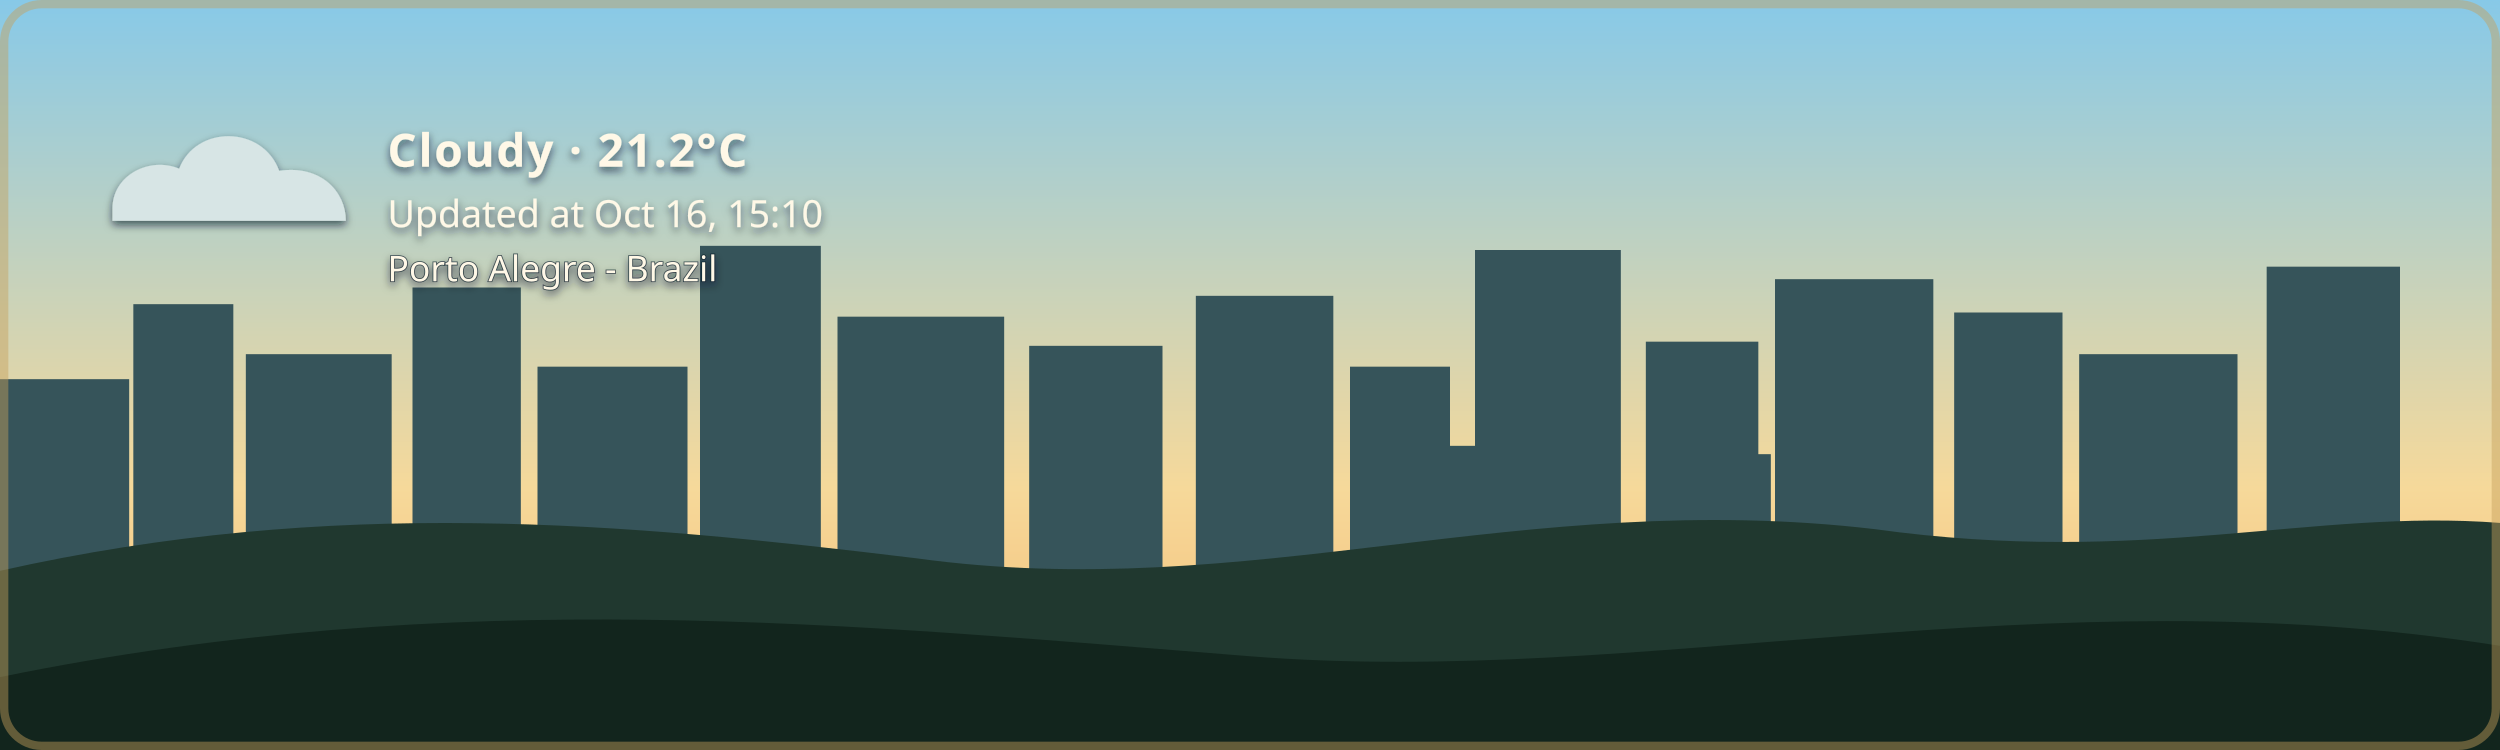
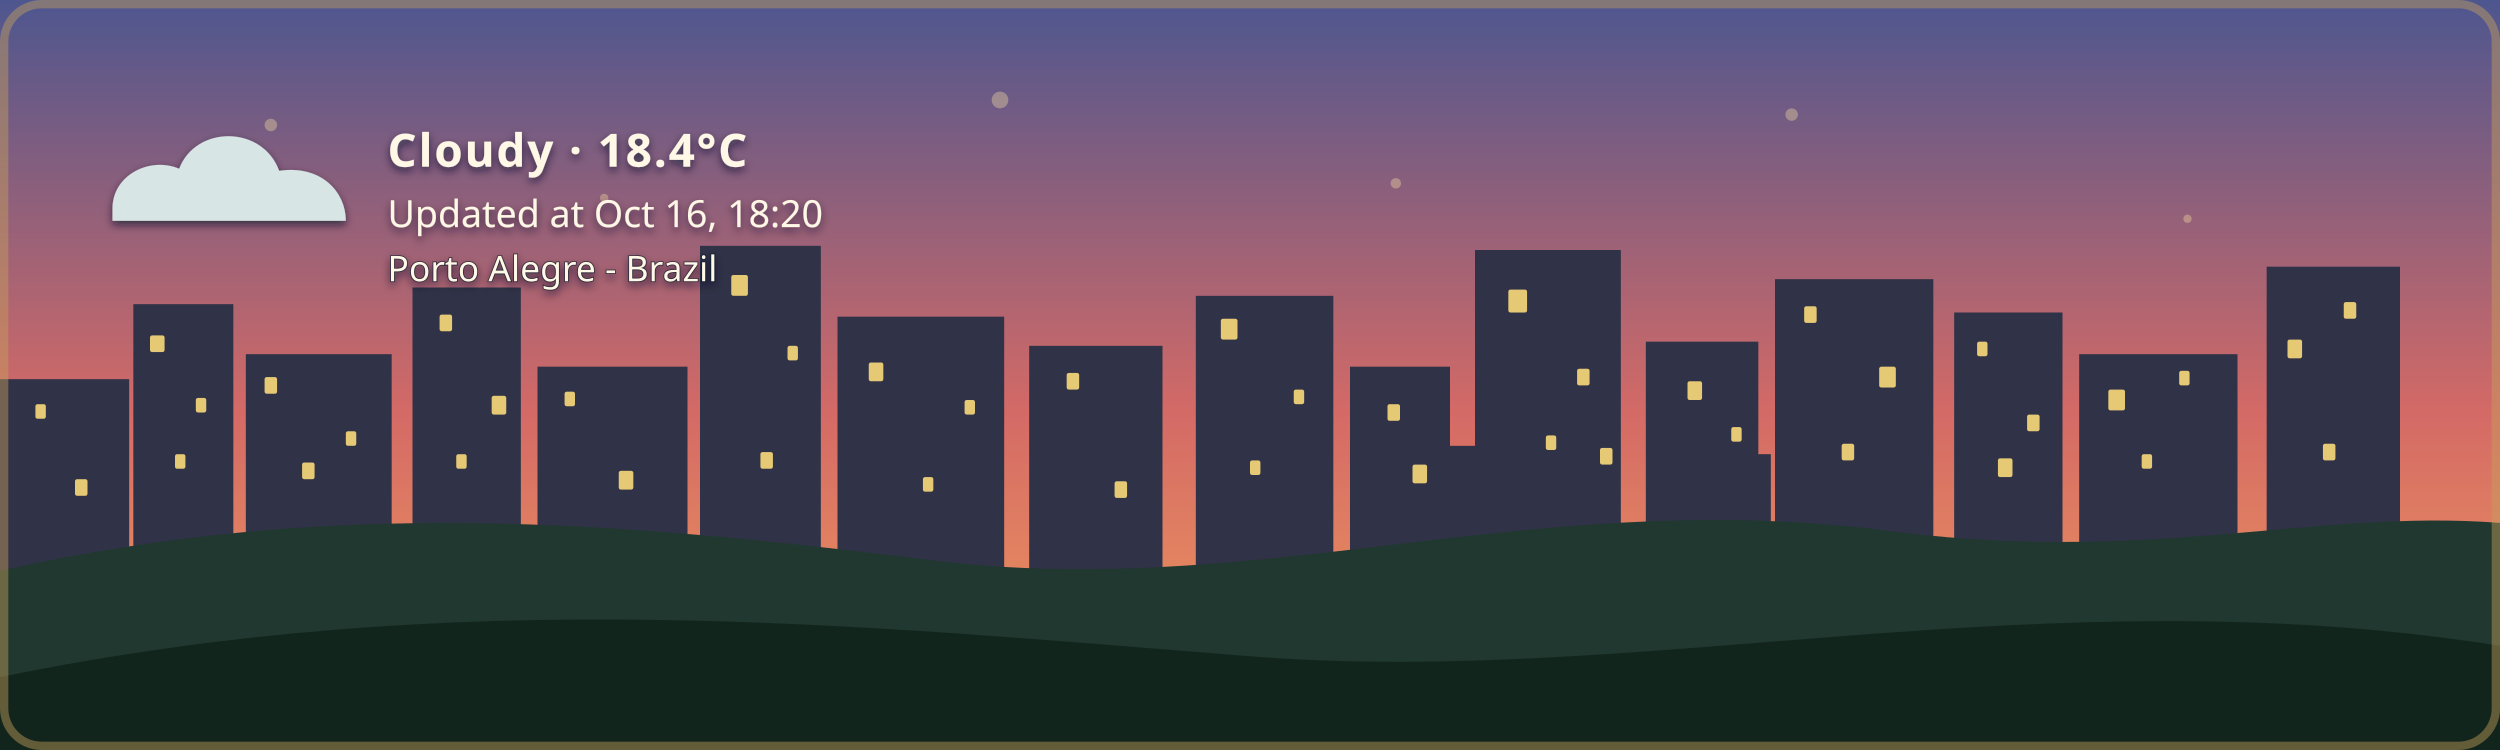
- <svg xmlns="http://www.w3.org/2000/svg" width="1200" height="360" viewBox="0 0 1200 360" role="img" aria-labelledby="title description" class="github-time-day weather-cloudy alert-none" data-temperature="21.2°C" lang="en-US">
+ <svg xmlns="http://www.w3.org/2000/svg" width="1200" height="360" viewBox="0 0 1200 360" role="img" aria-labelledby="title description" class="github-time-sunset weather-cloudy alert-none" data-temperature="18.4°C" lang="en-US">
  <defs>
    <linearGradient id="daySky" x1="0" y1="0" x2="0" y2="1">
      <stop offset="0%" stop-color="#87c9e8" />
      <stop offset="65%" stop-color="#f6d99a" />
      <stop offset="100%" stop-color="#f4b66e" />
    </linearGradient>
    <linearGradient id="sunsetSky" x1="0" y1="0" x2="0" y2="1">
      <stop offset="0%" stop-color="#4d568f" />
      <stop offset="55%" stop-color="#d46a66" />
      <stop offset="100%" stop-color="#f4a259" />
    </linearGradient>
    <linearGradient id="nightSky" x1="0" y1="0" x2="0" y2="1">
      <stop offset="0%" stop-color="#071426" />
      <stop offset="60%" stop-color="#102c46" />
      <stop offset="100%" stop-color="#244b4a" />
    </linearGradient>
    <linearGradient id="dawnSky" x1="0" y1="0" x2="0" y2="1">
      <stop offset="0%" stop-color="#766b9f" />
      <stop offset="55%" stop-color="#d7939b" />
      <stop offset="100%" stop-color="#f4c280" />
    </linearGradient>
    <radialGradient id="weatherSunFill" cx="35%" cy="30%" r="72%">
      <stop offset="0%" stop-color="#fff4b8" />
      <stop offset="58%" stop-color="#ffdc7a" />
      <stop offset="100%" stop-color="#f2b84f" />
    </radialGradient>
    <linearGradient id="weatherMoonFill" x1="0" y1="0" x2="1" y2="1">
      <stop offset="0%" stop-color="#fff4bd" />
      <stop offset="62%" stop-color="#ffe08a" />
      <stop offset="100%" stop-color="#e9b957" />
    </linearGradient>
    <filter id="weatherContentShadow" x="-20" y="-20" width="500" height="180" filterUnits="userSpaceOnUse">
      <feGaussianBlur in="SourceAlpha" stdDeviation="2" result="shadowBlur" />
      <feOffset in="shadowBlur" dx="0" dy="2" result="shadowOffset" />
      <feFlood flood-color="#071426" flood-opacity="0.65" result="shadowColor" />
      <feComposite in="shadowColor" in2="shadowOffset" operator="in" result="shadow" />
      <feMerge>
        <feMergeNode in="shadow" />
        <feMergeNode in="SourceGraphic" />
      </feMerge>
    </filter>
  </defs>
  <style>
    /* The sky state is updated by the GitHub Action based on local time. */

    .sky {
      animation: none !important;
    }

    .github-time-day .day-sky,
    .github-time-sunset .sunset-sky,
    .github-time-night .night-sky,
    .github-time-dawn .dawn-sky {
      opacity: 1;
    }

    .github-time-day .sunset-sky,
    .github-time-day .night-sky,
    .github-time-day .dawn-sky,
    .github-time-sunset .day-sky,
    .github-time-sunset .night-sky,
    .github-time-sunset .dawn-sky,
    .github-time-night .day-sky,
    .github-time-night .sunset-sky,
    .github-time-night .dawn-sky,
    .github-time-dawn .day-sky,
    .github-time-dawn .sunset-sky,
    .github-time-dawn .night-sky {
      opacity: 0;
    }

    .github-time-day .day-sky,
    .github-time-sunset .sunset-sky,
    .github-time-night .night-sky,
    .github-time-dawn .dawn-sky {
      animation: sky-fade-in 2.5s ease both !important;
    }

    .weather-effect {
      display: none;
    }

    .github-time-night.weather-clear .weather-moon,
    .github-time-day.weather-clear .weather-sun,
    .github-time-sunset.weather-clear .weather-sun,
    .github-time-dawn.weather-clear .weather-sun,
    .weather-cloudy .weather-cloud,
    .weather-rain .weather-cloud,
    .weather-rain .weather-rainfall,
    .weather-wind-rain .weather-cloud,
    .weather-wind-rain .weather-wind,
    .weather-wind-rain .weather-wind-rainfall,
    .weather-storm .weather-cloud,
    .weather-storm .weather-rainfall,
    .weather-storm .weather-lightning,
    .weather-snow .weather-cloud,
    .weather-snow .weather-snowfall {
      display: block;
    }

    .weather-sun {
      transform-box: fill-box;
      transform-origin: center;
      animation: weather-pulse 4s ease-in-out infinite;
    }

    .weather-moon {
      animation: moon-glow 4s ease-in-out infinite;
    }

    .weather-cloud path {
      animation: cloud-drift 8s ease-in-out infinite alternate;
    }

    .weather-rainfall path {
      animation: rain-fall 1.4s linear infinite;
    }

    .weather-rainfall path:nth-child(2) {
      animation-delay: 0.35s;
    }

    .weather-rainfall path:nth-child(3) {
      animation-delay: 0.7s;
    }

    .weather-wind-rainfall path {
      animation: wind-rain-fall 1.15s linear infinite;
    }

    .weather-wind-rainfall path:nth-child(2) {
      animation-delay: 0.3s;
    }

    .weather-wind-rainfall path:nth-child(3) {
      animation-delay: 0.6s;
    }

    .weather-wind path {
      animation: wind-sweep 1.8s ease-in-out infinite;
    }

    .weather-wind path:nth-child(2) {
      animation-delay: 0.45s;
    }

    .weather-snowfall circle {
      animation: snow-fall 3s ease-in-out infinite;
    }

    .weather-snowfall circle:nth-child(2) {
      animation-delay: 1s;
    }

    .weather-snowfall circle:nth-child(3) {
      animation-delay: 2s;
    }

    .weather-lightning {
      animation: lightning-flash 4s ease-in-out infinite;
    }

    svg.github-time-day .city-back,
    svg.github-time-day .city-mid {
      fill: #36545a;
    }

    svg.github-time-sunset .city-back,
    svg.github-time-sunset .city-mid {
      fill: #303247;
    }

    svg.github-time-night .city-back,
    svg.github-time-night .city-mid {
      fill: #08131d;
    }

    svg.github-time-dawn .city-back,
    svg.github-time-dawn .city-mid {
      fill: #404158;
    }

    .city-window {
      opacity: 0;
      fill: #f8d97a;
    }

    svg.github-time-night .city-window,
    svg.github-time-dawn .city-window,
    svg.github-time-sunset .city-window {
      opacity: 0.9;
    }

    .city-window rect {
      animation: city-window-toggle-a 20s steps(1, end) infinite;
    }

    .city-window rect:nth-child(3n) {
      animation-name: city-window-toggle-b;
      animation-delay: -4s;
    }

    .city-window rect:nth-child(4n) {
      animation-name: city-window-toggle-c;
      animation-delay: -9s;
    }

    .city-window rect:nth-child(5n) {
      animation-name: city-window-toggle-d;
      animation-delay: -13s;
    }

    .city-window rect:nth-child(7n) {
      animation-name: city-window-toggle-e;
      animation-delay: -17s;
    }

    #weather-alert-level,
    #weather-alert-detail {
      display: none;
    }

    svg.alert-yellow #weather-alert-level,
    svg.alert-yellow #weather-alert-detail,
    svg.alert-orange #weather-alert-level,
    svg.alert-orange #weather-alert-detail,
    svg.alert-red #weather-alert-level,
    svg.alert-red #weather-alert-detail {
      display: block;
    }

    svg.alert-yellow #weather-alert-level {
      fill: #f4d35e;
    }

    svg.alert-yellow #weather-alert-detail {
      fill: #fff3b3;
    }

    svg.alert-orange #weather-alert-level {
      fill: #f9a74f;
    }

    svg.alert-orange #weather-alert-detail {
      fill: #ffd0a0;
    }

    svg.alert-red #weather-alert-level {
      fill: #ff675c;
    }

    svg.alert-red #weather-alert-detail {
      fill: #ffc2bf;
    }

    #weather-description,
    #weather-time,
    #weather-alert-level,
    #weather-alert-detail,
    #weather-location {
      animation: info-fade-in 1.5s ease both;
      font-family: sans-serif;
    }

    #weather-description {
      letter-spacing: 0.04em;
    }

    @keyframes sky-fade-in {
      from {
        opacity: 0;
      }

      to {
        opacity: 1;
      }
    }

    @keyframes info-fade-in {
      from {
        opacity: 0;
        transform: translateY(6px);
      }

      to {
        opacity: 1;
        transform: translateY(0);
      }
    }

    @keyframes weather-pulse {
      0%,
      100% {
        opacity: 0.85;
        transform: scale(0.96);
      }

      50% {
        opacity: 1;
        transform: scale(1.04);
      }
    }

    @keyframes moon-glow {
      0%,
      100% {
        opacity: 0.8;
      }

      50% {
        opacity: 1;
      }
    }

    @keyframes cloud-drift {
      from {
        transform: translateX(-5px);
      }

      to {
        transform: translateX(8px);
      }
    }

    @keyframes rain-fall {
      0% {
        opacity: 0;
        transform: translateY(-7px);
      }

      25%,
      75% {
        opacity: 1;
      }

      100% {
        opacity: 0;
        transform: translateY(10px);
      }
    }

    @keyframes wind-rain-fall {
      0% {
        opacity: 0;
        transform: translate(-6px, -5px);
      }

      25%,
      75% {
        opacity: 1;
      }

      100% {
        opacity: 0;
        transform: translate(8px, 10px);
      }
    }

    @keyframes wind-sweep {
      0%,
      100% {
        opacity: 0.3;
        transform: translateX(-7px);
      }

      50% {
        opacity: 1;
        transform: translateX(6px);
      }
    }

    @keyframes snow-fall {
      0%,
      100% {
        opacity: 0.35;
        transform: translateY(-5px);
      }

      50% {
        opacity: 1;
        transform: translate(5px, 8px);
      }
    }

    @keyframes lightning-flash {
      0%,
      88%,
      100% {
        opacity: 0;
      }

      90%,
      93% {
        opacity: 1;
      }
    }

    @keyframes city-window-toggle-a {
      0%,
      19%,
      61%,
      100% {
        opacity: 1;
      }

      20%,
      60% {
        opacity: 0;
      }
    }

    @keyframes city-window-toggle-b {
      0%,
      34%,
      76%,
      100% {
        opacity: 0;
      }

      35%,
      75% {
        opacity: 1;
      }
    }

    @keyframes city-window-toggle-c {
      0%,
      24%,
      46%,
      100% {
        opacity: 1;
      }

      25%,
      45% {
        opacity: 0;
      }
    }

    @keyframes city-window-toggle-d {
      0%,
      49%,
      86%,
      100% {
        opacity: 1;
      }

      50%,
      85% {
        opacity: 0;
      }
    }

    @keyframes city-window-toggle-e {
      0%,
      14%,
      56%,
      100% {
        opacity: 0;
      }

      15%,
      55% {
        opacity: 1;
      }
    }

    .stars {
      opacity: 0;
    }

    .github-time-sunset .stars,
    .github-time-dawn .stars {
      opacity: 0.35;
    }

    .github-time-night .stars {
      opacity: 1;
    }

    .star {
      animation: twinkle 2.5s ease-in-out infinite;
      transform-box: fill-box;
      transform-origin: center;
    }

    .star:nth-child(2) {
      animation-delay: 0.5s;
    }

    .star:nth-child(3) {
      animation-delay: 1s;
    }

    .star:nth-child(4) {
      animation-delay: 1.5s;
    }

    @keyframes twinkle {
      0%,
      100% {
        opacity: 0.25;
        transform: scale(0.8);
      }

      50% {
        opacity: 1;
        transform: scale(1.25);
      }
    }

    /*
     * Disable animations when the visitor has requested reduced motion.
     */
    @media (prefers-reduced-motion: reduce) {
      .sky,
      .stars,
      .star,
      .weather-sun,
      .weather-moon,
      .weather-cloud path,
      .weather-rainfall path,
      .weather-wind-rainfall path,
      .weather-wind path,
      .weather-snowfall circle,
      .weather-lightning,
      .city-window rect,
      #weather-description,
      #weather-time,
      #weather-alert-level,
      #weather-alert-detail,
      #weather-location {
        animation: none !important;
      }
    }
  </style>
  <g id="skies">
    <rect class="sky day-sky" width="1200" height="360" fill="url(#daySky)" />
    <rect class="sky sunset-sky" width="1200" height="360" fill="url(#sunsetSky)" />
    <rect class="sky night-sky" width="1200" height="360" fill="url(#nightSky)" />
    <rect class="sky dawn-sky" width="1200" height="360" fill="url(#dawnSky)" />
  </g>
  <g class="stars" fill="#ffe8a3">
    <circle class="star" cx="130" cy="60" r="3" />
    <circle class="star" cx="290" cy="95" r="2" />
    <circle class="star" cx="480" cy="48" r="4" />
    <circle class="star" cx="670" cy="88" r="2.5" />
    <circle class="star" cx="860" cy="55" r="3" />
    <circle class="star" cx="1050" cy="105" r="2" />
  </g>
  <g class="city-shape">
    <g class="city-back">
      <rect x="0" y="182" width="62" height="94" />
      <rect x="64" y="146" width="48" height="130" />
      <rect x="118" y="170" width="70" height="106" />
      <rect x="198" y="138" width="52" height="138" />
      <rect x="258" y="176" width="72" height="100" />
      <rect x="336" y="118" width="58" height="158" />
      <rect x="402" y="152" width="80" height="124" />
      <rect x="494" y="166" width="64" height="110" />
      <rect x="574" y="142" width="66" height="134" />
      <rect x="648" y="176" width="48" height="100" />
      <rect x="708" y="120" width="70" height="156" />
      <rect x="790" y="164" width="54" height="112" />
      <rect x="852" y="134" width="76" height="142" />
      <rect x="938" y="150" width="52" height="126" />
      <rect x="998" y="170" width="76" height="106" />
      <rect x="1088" y="128" width="64" height="148" />
    </g>
    <g class="city-mid">
      <rect x="24" y="226" width="28" height="50" />
      <rect x="88" y="210" width="18" height="66" />
      <rect x="148" y="218" width="22" height="58" />
      <rect x="214" y="206" width="22" height="70" />
      <rect x="282" y="210" width="18" height="66" />
      <rect x="362" y="206" width="22" height="70" />
      <rect x="430" y="220" width="18" height="56" />
      <rect x="528" y="220" width="20" height="56" />
      <rect x="606" y="214" width="22" height="62" />
      <rect x="690" y="214" width="18" height="62" />
      <rect x="754" y="208" width="18" height="68" />
      <rect x="830" y="218" width="20" height="58" />
      <rect x="892" y="214" width="18" height="62" />
      <rect x="960" y="224" width="18" height="52" />
      <rect x="1018" y="218" width="22" height="58" />
      <rect x="1108" y="210" width="18" height="66" />
    </g>
    <g class="city-window">
      <rect x="17" y="194" width="5" height="7" rx="1" />
      <rect x="36" y="230" width="6" height="8" rx="1" />
      <rect x="72" y="161" width="7" height="8" rx="1" />
      <rect x="84" y="218" width="5" height="7" rx="1" />
      <rect x="94" y="191" width="5" height="7" rx="1" />
      <rect x="127" y="181" width="6" height="8" rx="1" />
      <rect x="145" y="222" width="6" height="8" rx="1" />
      <rect x="166" y="207" width="5" height="7" rx="1" />
      <rect x="211" y="151" width="6" height="8" rx="1" />
      <rect x="219" y="218" width="5" height="7" rx="1" />
      <rect x="236" y="190" width="7" height="9" rx="1" />
      <rect x="271" y="188" width="5" height="7" rx="1" />
      <rect x="297" y="226" width="7" height="9" rx="1" />
      <rect x="351" y="132" width="8" height="10" rx="1" />
      <rect x="365" y="217" width="6" height="8" rx="1" />
      <rect x="378" y="166" width="5" height="7" rx="1" />
      <rect x="417" y="174" width="7" height="9" rx="1" />
      <rect x="443" y="229" width="5" height="7" rx="1" />
      <rect x="463" y="192" width="5" height="7" rx="1" />
      <rect x="512" y="179" width="6" height="8" rx="1" />
      <rect x="535" y="231" width="6" height="8" rx="1" />
      <rect x="586" y="153" width="8" height="10" rx="1" />
      <rect x="600" y="221" width="5" height="7" rx="1" />
      <rect x="621" y="187" width="5" height="7" rx="1" />
      <rect x="666" y="194" width="6" height="8" rx="1" />
      <rect x="678" y="223" width="7" height="9" rx="1" />
      <rect x="724" y="139" width="9" height="11" rx="1" />
      <rect x="742" y="209" width="5" height="7" rx="1" />
      <rect x="757" y="177" width="6" height="8" rx="1" />
      <rect x="768" y="215" width="6" height="8" rx="1" />
      <rect x="810" y="183" width="7" height="9" rx="1" />
      <rect x="831" y="205" width="5" height="7" rx="1" />
      <rect x="866" y="147" width="6" height="8" rx="1" />
      <rect x="884" y="213" width="6" height="8" rx="1" />
      <rect x="902" y="176" width="8" height="10" rx="1" />
      <rect x="949" y="164" width="5" height="7" rx="1" />
      <rect x="959" y="220" width="7" height="9" rx="1" />
      <rect x="973" y="199" width="6" height="8" rx="1" />
      <rect x="1012" y="187" width="8" height="10" rx="1" />
      <rect x="1028" y="218" width="5" height="7" rx="1" />
      <rect x="1046" y="178" width="5" height="7" rx="1" />
      <rect x="1098" y="163" width="7" height="9" rx="1" />
      <rect x="1115" y="213" width="6" height="8" rx="1" />
      <rect x="1125" y="145" width="6" height="8" rx="1" />
    </g>
  </g>
  <g transform="translate(54 48)" filter="url(#weatherContentShadow)">
    <g class="weather-effect weather-sun">
      <circle cx="34" cy="34" r="23" fill="url(#weatherSunFill)" />
      <g stroke="#ffd66f" stroke-width="4" stroke-linecap="round">
        <path d="M 34 0 V 8" />
        <path d="M 34 60 V 68" />
        <path d="M 0 34 H 8" />
        <path d="M 60 34 H 68" />
        <path d="M 10 10 L 16 16" />
        <path d="M 52 52 L 58 58" />
        <path d="M 58 10 L 52 16" />
        <path d="M 16 52 L 10 58" />
      </g>
    </g>
    <g class="weather-effect weather-moon">
      <path d="M 54 4 C 38 7, 26 20, 26 36 C 26 53, 39 66, 56 66 C 65 66, 74 62, 80 56 C 76 57, 72 58, 68 58 C 51 58, 38 45, 38 28 C 38 18, 44 9, 54 4 Z" fill="url(#weatherMoonFill)" />
    </g>
    <g class="weather-effect weather-cloud" fill="#d7e5e5">
      <path d="M 0 52 C 0 36, 18 27, 32 33 C 40 12, 72 12, 80 34 C 100 31, 112 44, 112 58 H 0 Z" />
    </g>
    <g class="weather-effect weather-rainfall" stroke="#b9e3ed" stroke-width="4" stroke-linecap="round">
      <path d="M 22 72 l -7 17" />
      <path d="M 52 72 l -7 17" />
      <path d="M 82 72 l -7 17" />
    </g>
    <g class="weather-effect weather-wind-rainfall" stroke="#b9e3ed" stroke-width="4" stroke-linecap="round">
      <path d="M 50 70 l -10 19" />
      <path d="M 75 70 l -10 19" />
      <path d="M 100 70 l -10 19" />
    </g>
    <g class="weather-effect weather-wind" fill="none" stroke="#eef8ff" stroke-width="3.5" stroke-linecap="round">
      <path d="M 2 73 C 12 68, 22 68, 32 72" />
      <path d="M 2 88 C 13 83, 24 83, 34 87" />
    </g>
    <g class="weather-effect weather-lightning" fill="#ffe37b">
      <path d="M 62 68 l -14 27 h 12 l -7 20 l 24 -31 h -13 z" />
    </g>
    <g class="weather-effect weather-snowfall" fill="#eef8ff">
      <circle cx="22" cy="78" r="4" />
      <circle cx="52" cy="91" r="4" />
      <circle cx="82" cy="78" r="4" />
    </g>
-     <text id="weather-description" x="132" y="32" fill="#fff8e7" font-family="sans-serif" font-size="22" font-weight="600">Cloudy · 21.2°C</text>
-     <text id="weather-time" x="132" y="61" fill="#fff8e7" font-family="sans-serif" font-size="18">Updated at Oct 16, 15:10</text>
+     <text id="weather-description" x="132" y="32" fill="#fff8e7" font-family="sans-serif" font-size="22" font-weight="600">Cloudy · 18.4°C</text>
+     <text id="weather-time" x="132" y="61" fill="#fff8e7" font-family="sans-serif" font-size="18">Updated at Oct 16, 18:20</text>
    <text id="weather-alert-level" x="132" y="87" fill="#eaf3ff" font-family="sans-serif" font-size="12" font-weight="700" letter-spacing="1.8" />
    <text id="weather-alert-detail" x="132" y="108" fill="#eef7ff" font-family="sans-serif" font-size="14" opacity="0.9" />
    <text id="weather-location" x="132" y="87" fill="#fff8e7" stroke="#071426" stroke-width="0.8" stroke-opacity="0.65" paint-order="stroke fill" font-family="sans-serif" font-size="17" font-weight="500">Porto Alegre - Brazil</text>
  </g>
  <path d="       M 0 274       C 160 238, 300 251, 440 268       C 600 290, 730 234, 900 254       C 1030 272, 1110 244, 1200 251       L 1200 360       L 0 360       Z     " fill="#20382f" />
  <path d="       M 0 325       C 220 280, 410 300, 600 315       C 790 330, 980 275, 1200 310       L 1200 360       L 0 360       Z     " fill="#12251d" />
  <rect x="2" y="2" width="1196" height="356" rx="18" fill="none" stroke="#c6a15b" stroke-width="4" stroke-opacity="0.45" />
</svg>
